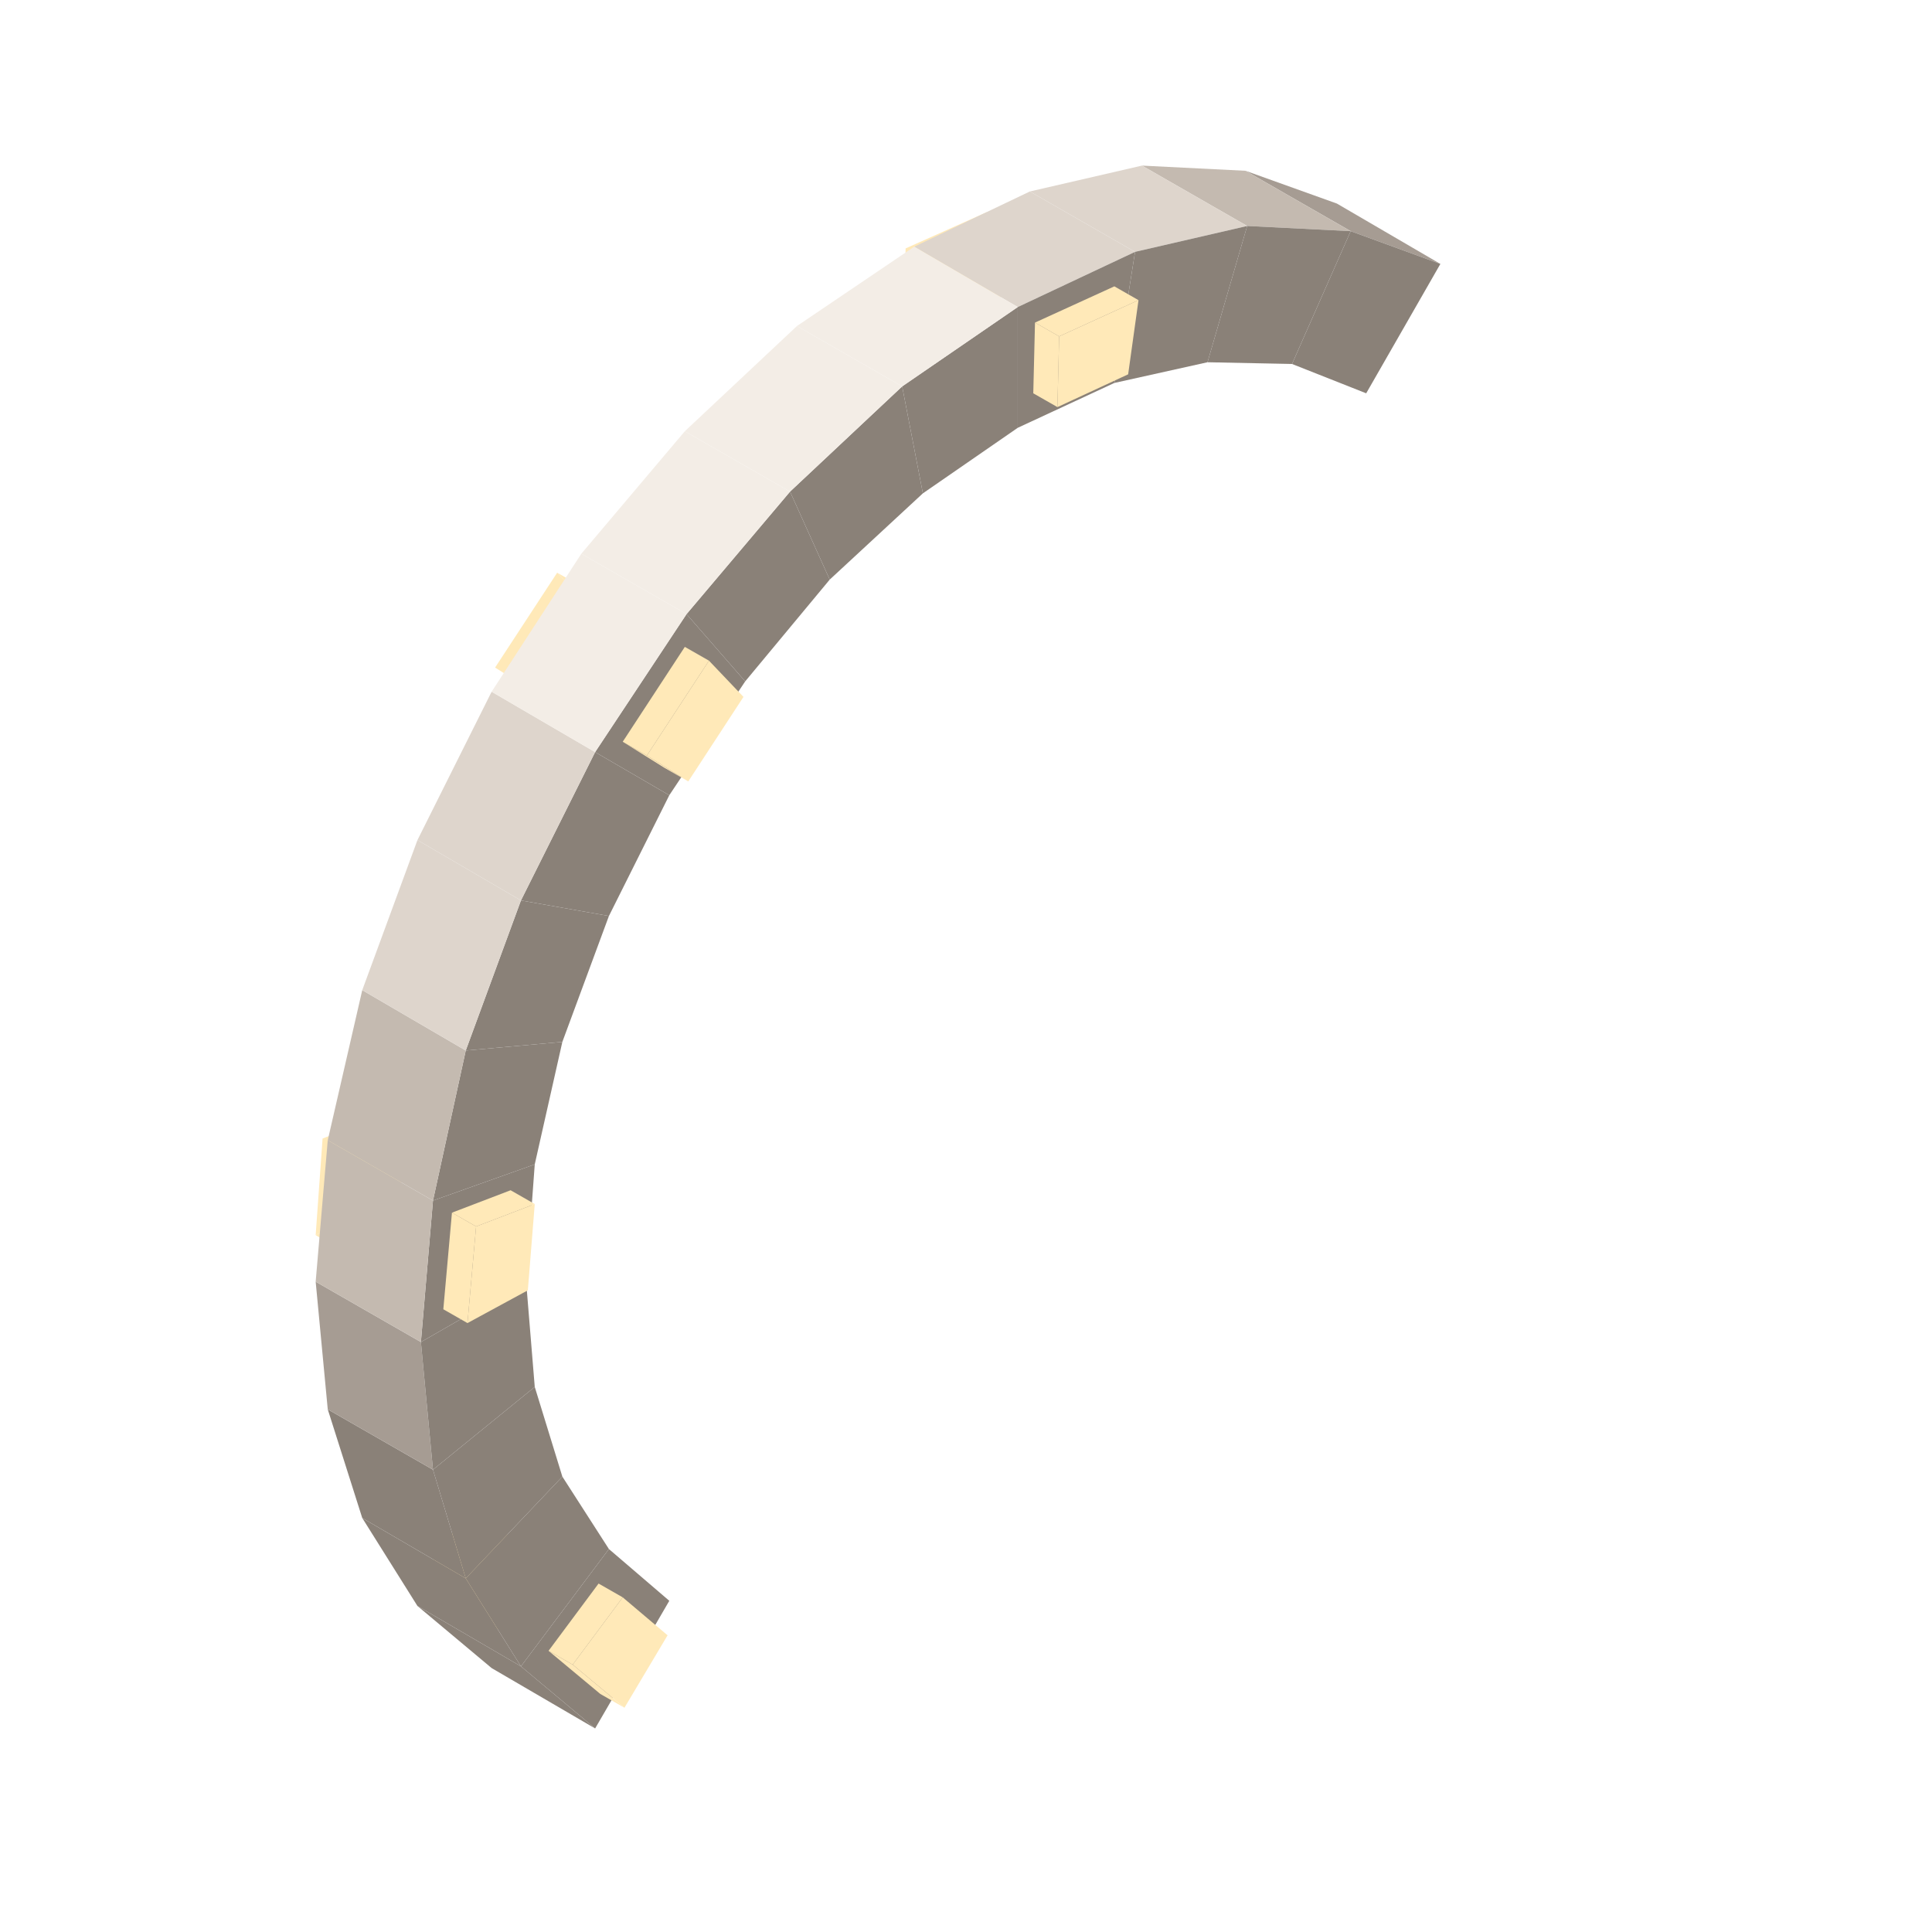
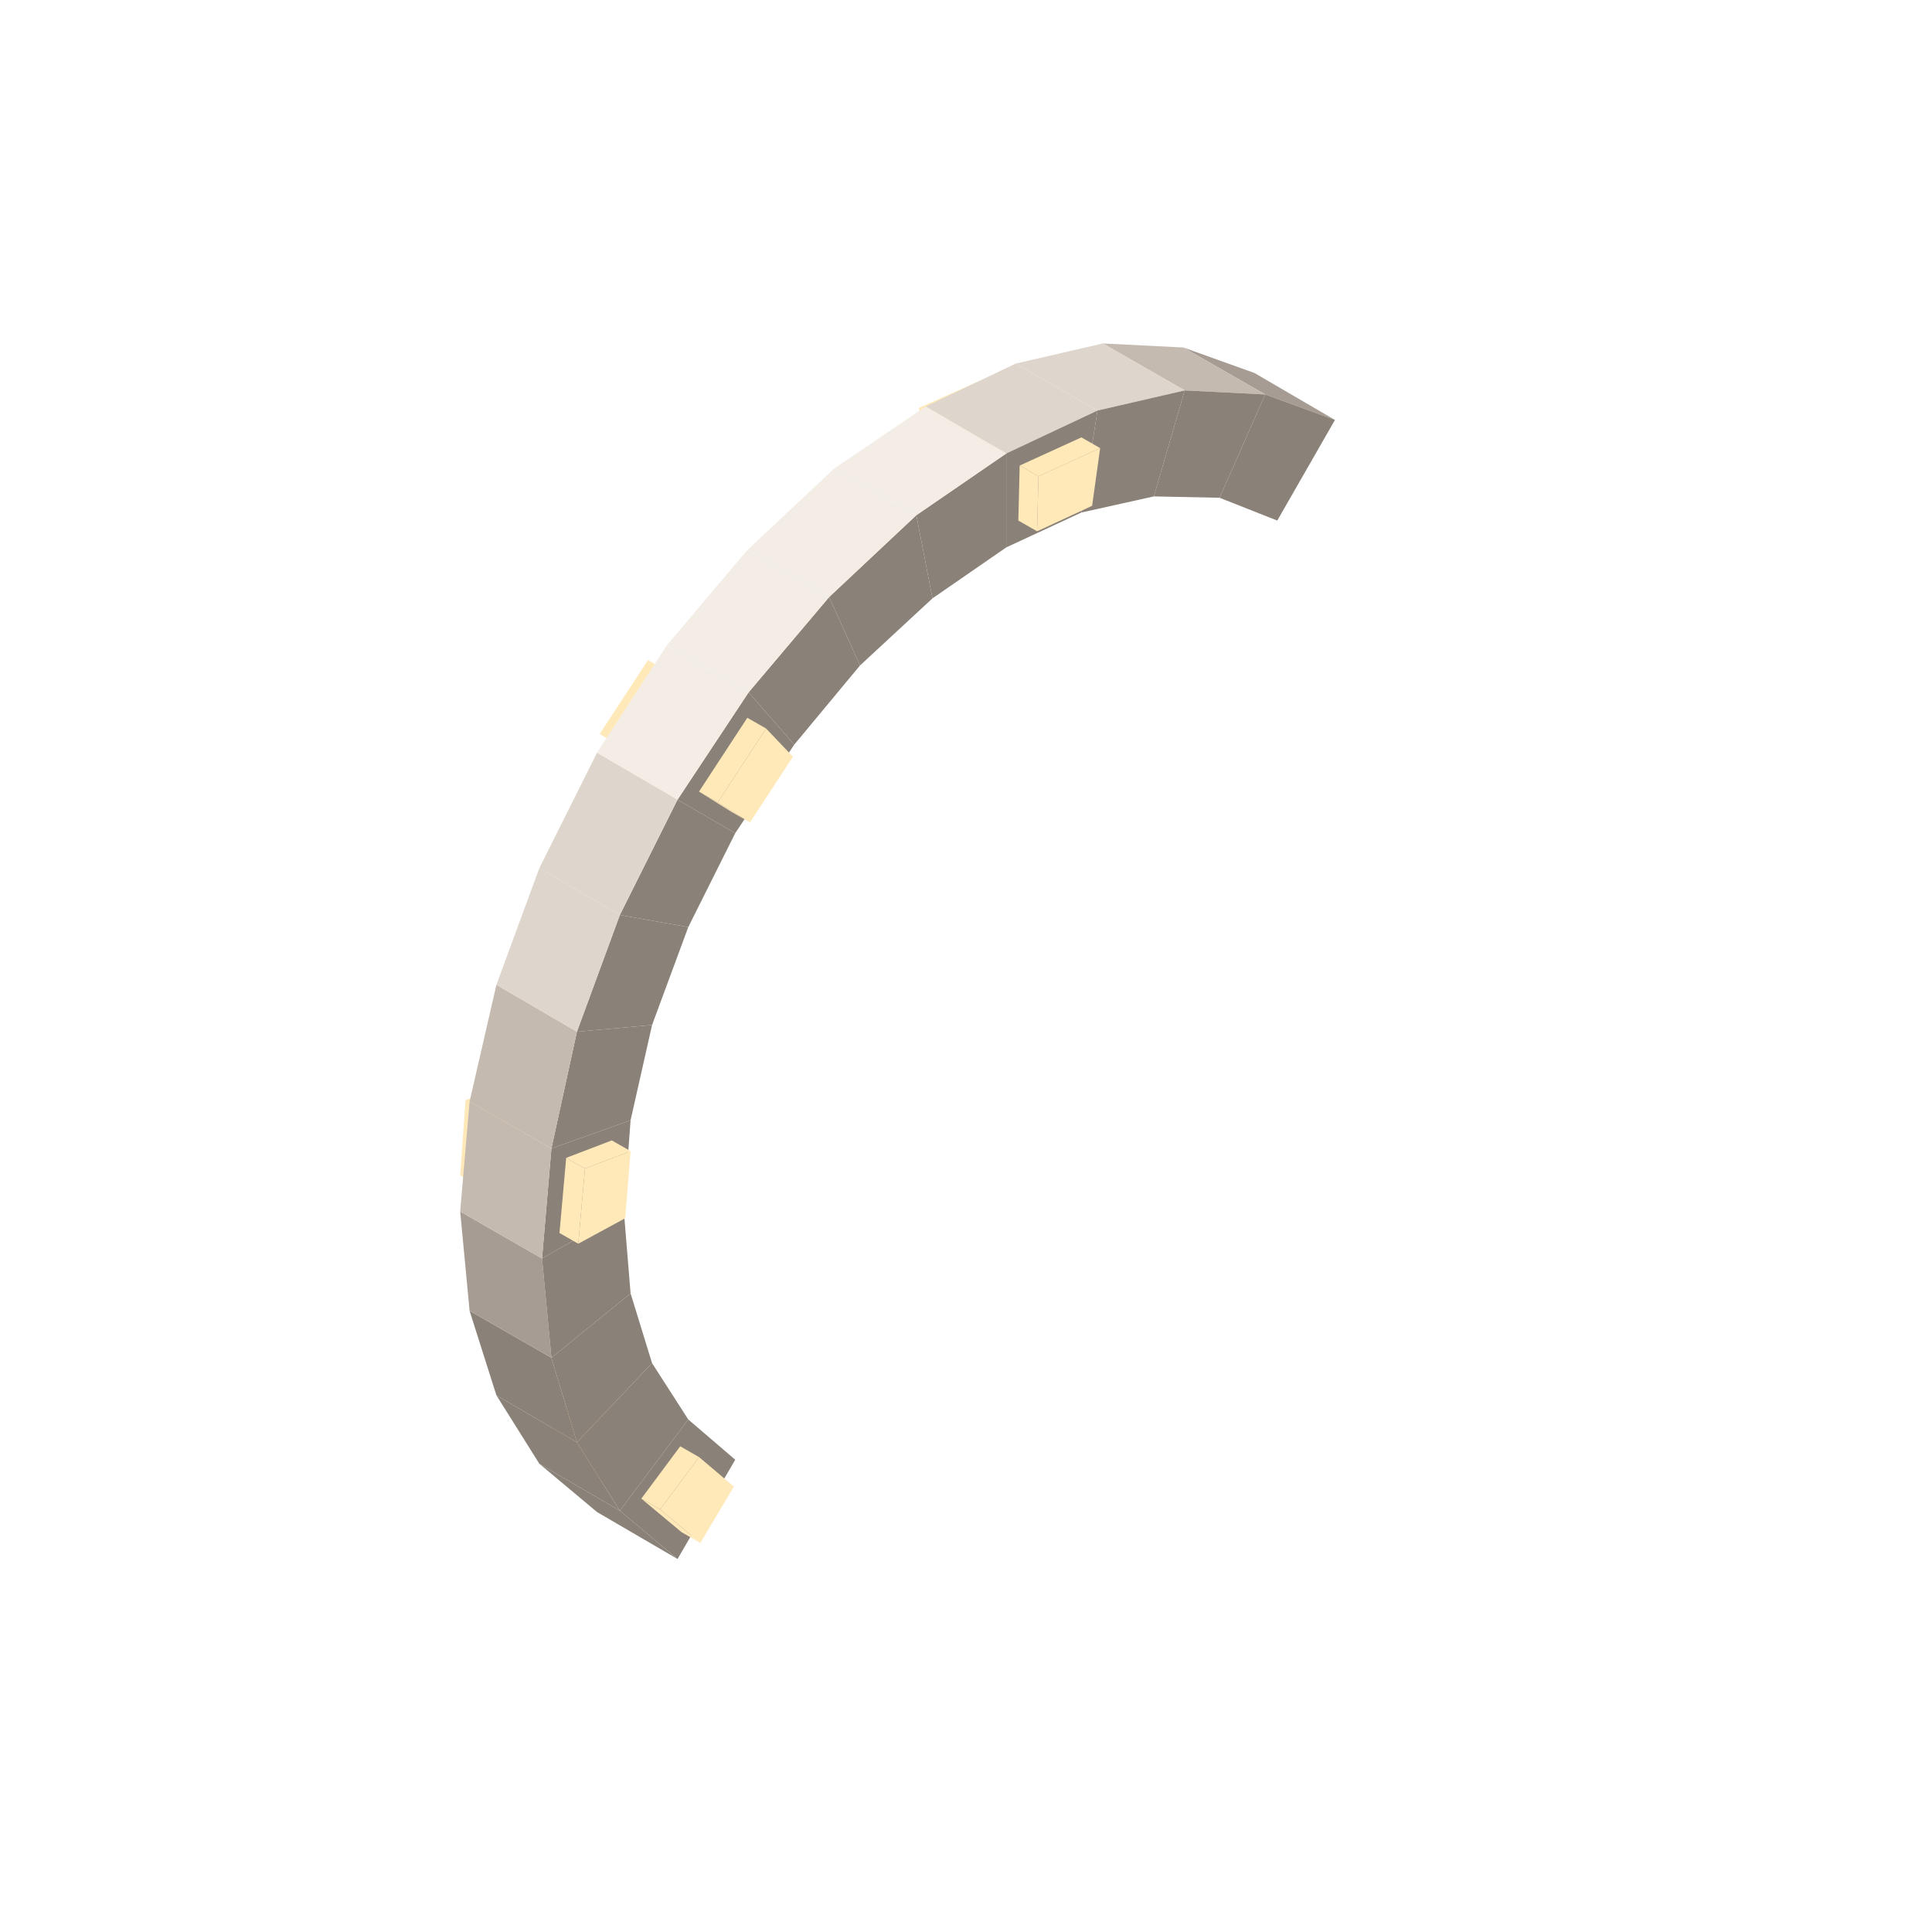
- <svg xmlns="http://www.w3.org/2000/svg" width="49" height="49" viewBox="0 0 112 112">
-   <polygon fill="#ffe9b8" points="31.3,90.5 28.7,94.7 27.4,93.9 29.9,89.7" />
-   <polygon fill="#ffe9b8" points="29.9,89.7 27.4,93.9 24.4,91.4 27.2,87.5" />
-   <polygon fill="#ffe9b8" points="28.6,88.3 31.3,90.5 29.9,89.7 27.2,87.5" />
-   <polygon fill="#8A8178" points="28.5,96.7 24.2,93.1 30.2,96.6 34.5,100.2" />
-   <polygon fill="#A69C93" points="72.2,9.9 77.5,11.8 83.5,15.3 78.3,13.4" />
-   <polygon fill="#8A8178" points="38.8,92.8 34.5,100.2 30.2,96.6 35.3,89.8" />
-   <polygon fill="#8A8178" points="74.9,21.1 78.3,13.4 83.5,15.3 79.2,22.8" />
-   <polygon fill="#ffe9b8" points="34.8,98.2 31.8,95.7 33.2,96.5 36.2,99" />
-   <polygon fill="#ffe9b8" points="38.7,94.8 36.2,99 33.2,96.5 36.1,92.6" />
-   <polygon fill="#ffe9b8" points="31.8,95.7 34.7,91.8 36.1,92.6 33.2,96.5" />
-   <polygon fill="#8A8178" points="24.2,93.1 21,88 27,91.5 30.2,96.6" />
-   <polygon fill="#C4BAB0" points="66.2,9.6 72.2,9.9 78.3,13.4 72.3,13.1" />
-   <polygon fill="#8A8178" points="35.3,89.8 30.2,96.6 27,91.5 32.6,85.6" />
-   <polygon fill="#8A8178" points="70,21 72.3,13.1 78.3,13.4 74.9,21.1" />
-   <polygon fill="#ffe9b8" points="58.6,13.1 58,17.4 56.6,16.6 57.2,12.3" />
-   <polygon fill="#8A8178" points="21,88 19,81.7 25.1,85.2 27,91.5" />
-   <polygon fill="#DED5CC" points="59.7,11.1 66.2,9.6 72.3,13.1 65.8,14.6" />
-   <polygon fill="#ffe9b8" points="58,17.4 53.8,19.3 52.4,18.5 56.6,16.6" />
-   <polygon fill="#ffe9b8" points="52.4,18.5 52.5,14.4 57.2,12.3 56.6,16.6" />
-   <polygon fill="#8A8178" points="32.6,85.6 27,91.5 25.1,85.2 31,80.4" />
-   <polygon fill="#8A8178" points="64.6,22.2 65.8,14.6 72.3,13.1 70,21" />
-   <polygon fill="#ffe9b8" points="23.1,70.5 19.6,72.4 18.3,71.6 21.7,69.7" />
-   <polygon fill="#ffe9b8" points="23.5,65.5 23.1,70.5 21.7,69.7 22.1,64.7" />
-   <polygon fill="#ffe9b8" points="21.7,69.7 18.3,71.6 18.7,66 22.1,64.7" />
-   <polygon fill="#A69C93" points="19,81.7 18.3,74.3 24.4,77.8 25.1,85.2" />
-   <polygon fill="#DED5CC" points="53,14.3 59.7,11.1 65.8,14.6 59,17.8" />
-   <polygon fill="#8A8178" points="31,80.4 25.1,85.2 24.4,77.8 30.5,74.3" />
-   <polygon fill="#8A8178" points="59,24.8 59,17.8 65.8,14.6 64.6,22.2" />
-   <polygon fill="#ffe9b8" points="61.3,23.6 61.4,19.5 66,17.4 65.4,21.7" />
-   <polygon fill="#ffe9b8" points="60,18.7 64.6,16.6 66,17.4 61.4,19.5" />
-   <polygon fill="#ffe9b8" points="59.9,22.8 60,18.7 61.4,19.5 61.3,23.6" />
-   <polygon fill="#8A8178" points="30.5,74.3 24.4,77.8 25.1,69.6 31,67.5" />
-   <polygon fill="#8A8178" points="53.5,28.6 52.3,22.4 59,17.8 59,24.8" />
-   <polygon fill="#C4BAB0" points="18.3,74.3 19,66.1 25.1,69.6 24.4,77.8" />
-   <polygon fill="#F3EDE6" points="46.2,18.9 53,14.3 59,17.8 52.3,22.4" />
-   <polygon fill="#ffe9b8" points="35.7,36.1 32.5,41 31.1,40.2 34.3,35.3" />
-   <polygon fill="#ffe9b8" points="30.6,74.8 27.1,76.7 27.6,71.1 31,69.8" />
-   <polygon fill="#ffe9b8" points="31.1,40.2 28.7,38.7 32.3,33.2 34.3,35.3" />
-   <polygon fill="#ffe9b8" points="25.7,75.9 26.2,70.3 27.6,71.1 27.1,76.7" />
-   <polygon fill="#ffe9b8" points="26.2,70.3 29.6,69 31,69.8 27.6,71.1" />
-   <polygon fill="#ffe9b8" points="33.7,34 35.7,36.1 34.3,35.3 32.3,33.2" />
-   <polygon fill="#8A8178" points="31,67.5 25.1,69.6 27,60.9 32.6,60.4" />
-   <polygon fill="#8A8178" points="48.1,33.6 45.8,28.5 52.3,22.4 53.5,28.6" />
-   <polygon fill="#C4BAB0" points="19,66.1 21,57.4 27,60.9 25.1,69.6" />
-   <polygon fill="#F3EDE6" points="39.7,25 46.2,18.9 52.3,22.4 45.8,28.5" />
-   <polygon fill="#8A8178" points="32.6,60.4 27,60.9 30.2,52.2 35.3,53.1" />
-   <polygon fill="#8A8178" points="43.2,39.5 39.8,35.6 45.8,28.5 48.1,33.6" />
-   <polygon fill="#DED5CC" points="21,57.4 24.2,48.7 30.2,52.2 27,60.9" />
-   <polygon fill="#F3EDE6" points="33.7,32.1 39.7,25 45.8,28.5 39.8,35.6" />
-   <polygon fill="#8A8178" points="35.3,53.1 30.2,52.2 34.5,43.6 38.8,46.1" />
-   <polygon fill="#8A8178" points="38.8,46.1 34.5,43.6 39.8,35.6 43.2,39.5" />
-   <polygon fill="#ffe9b8" points="38.5,44.5 36.1,43 37.5,43.8 39.9,45.3" />
-   <polygon fill="#DED5CC" points="24.2,48.7 28.5,40.1 34.5,43.6 30.2,52.2" />
-   <polygon fill="#F3EDE6" points="28.5,40.1 33.7,32.1 39.8,35.6 34.5,43.6" />
-   <polygon fill="#ffe9b8" points="39.9,45.3 37.5,43.8 41.1,38.3 43.1,40.4" />
-   <polygon fill="#ffe9b8" points="36.1,43 39.7,37.5 41.1,38.3 37.5,43.8" />
+ <svg xmlns="http://www.w3.org/2000/svg" width="63" height="63" viewBox="0 0 144 144">
+   <polygon fill="#ffe9b8" points="47.3,106.5 44.7,110.7 43.4,109.9 45.9,105.7" />
+   <polygon fill="#ffe9b8" points="45.9,105.7 43.4,109.9 40.4,107.4 43.2,103.5" />
+   <polygon fill="#ffe9b8" points="44.6,104.3 47.3,106.5 45.9,105.7 43.2,103.5" />
+   <polygon fill="#8A8178" points="44.5,112.7 40.2,109.1 46.2,112.6 50.5,116.2" />
+   <polygon fill="#A69C93" points="88.2,25.9 93.5,27.8 99.5,31.3 94.3,29.4" />
+   <polygon fill="#8A8178" points="54.8,108.8 50.5,116.2 46.2,112.6 51.3,105.8" />
+   <polygon fill="#8A8178" points="90.9,37.1 94.3,29.4 99.5,31.3 95.2,38.8" />
+   <polygon fill="#ffe9b8" points="50.8,114.2 47.8,111.7 49.2,112.5 52.2,115" />
+   <polygon fill="#ffe9b8" points="54.7,110.8 52.2,115 49.2,112.5 52.1,108.6" />
+   <polygon fill="#ffe9b8" points="47.8,111.7 50.7,107.8 52.1,108.6 49.2,112.5" />
+   <polygon fill="#8A8178" points="40.2,109.1 37,104 43,107.5 46.2,112.6" />
+   <polygon fill="#C4BAB0" points="82.2,25.6 88.2,25.9 94.3,29.4 88.3,29.1" />
+   <polygon fill="#8A8178" points="51.3,105.8 46.2,112.6 43,107.5 48.6,101.6" />
+   <polygon fill="#8A8178" points="86,37 88.3,29.1 94.3,29.4 90.9,37.1" />
+   <polygon fill="#ffe9b8" points="74.6,29.1 74,33.4 72.6,32.6 73.2,28.3" />
+   <polygon fill="#8A8178" points="37,104 35,97.7 41.1,101.2 43,107.5" />
+   <polygon fill="#DED5CC" points="75.7,27.1 82.2,25.6 88.3,29.1 81.8,30.6" />
+   <polygon fill="#ffe9b8" points="74,33.4 69.8,35.3 68.4,34.5 72.6,32.6" />
+   <polygon fill="#ffe9b8" points="68.4,34.5 68.5,30.4 73.2,28.3 72.6,32.6" />
+   <polygon fill="#8A8178" points="48.6,101.6 43,107.5 41.1,101.2 47,96.4" />
+   <polygon fill="#8A8178" points="80.6,38.2 81.8,30.6 88.3,29.1 86,37" />
+   <polygon fill="#ffe9b8" points="39.1,86.5 35.6,88.4 34.3,87.6 37.7,85.7" />
+   <polygon fill="#ffe9b8" points="39.5,81.5 39.1,86.5 37.7,85.7 38.1,80.7" />
+   <polygon fill="#ffe9b8" points="37.7,85.7 34.3,87.6 34.7,82 38.1,80.7" />
+   <polygon fill="#A69C93" points="35,97.7 34.3,90.3 40.4,93.8 41.1,101.2" />
+   <polygon fill="#DED5CC" points="69,30.3 75.7,27.1 81.8,30.6 75,33.8" />
+   <polygon fill="#8A8178" points="47,96.4 41.1,101.2 40.4,93.8 46.5,90.3" />
+   <polygon fill="#8A8178" points="75,40.8 75,33.8 81.8,30.6 80.6,38.2" />
+   <polygon fill="#ffe9b8" points="77.3,39.6 77.4,35.5 82,33.4 81.4,37.7" />
+   <polygon fill="#ffe9b8" points="76,34.7 80.6,32.6 82,33.4 77.4,35.5" />
+   <polygon fill="#ffe9b8" points="75.9,38.8 76,34.7 77.4,35.5 77.3,39.6" />
+   <polygon fill="#8A8178" points="46.5,90.3 40.4,93.8 41.1,85.6 47,83.5" />
+   <polygon fill="#8A8178" points="69.5,44.6 68.3,38.4 75,33.8 75,40.8" />
+   <polygon fill="#C4BAB0" points="34.3,90.3 35,82.1 41.1,85.6 40.4,93.8" />
+   <polygon fill="#F3EDE6" points="62.2,34.9 69,30.3 75,33.8 68.3,38.4" />
+   <polygon fill="#ffe9b8" points="51.7,52.1 48.5,57 47.1,56.2 50.3,51.3" />
+   <polygon fill="#ffe9b8" points="46.6,90.8 43.1,92.7 43.6,87.1 47,85.8" />
+   <polygon fill="#ffe9b8" points="47.1,56.2 44.7,54.7 48.3,49.2 50.3,51.3" />
+   <polygon fill="#ffe9b8" points="41.7,91.9 42.2,86.3 43.6,87.1 43.1,92.7" />
+   <polygon fill="#ffe9b8" points="42.2,86.3 45.6,85 47,85.8 43.6,87.1" />
+   <polygon fill="#ffe9b8" points="49.7,50 51.7,52.1 50.3,51.3 48.3,49.2" />
+   <polygon fill="#8A8178" points="47,83.5 41.1,85.6 43,76.9 48.6,76.4" />
+   <polygon fill="#8A8178" points="64.1,49.6 61.8,44.5 68.3,38.4 69.5,44.6" />
+   <polygon fill="#C4BAB0" points="35,82.1 37,73.4 43,76.9 41.1,85.6" />
+   <polygon fill="#F3EDE6" points="55.7,41 62.2,34.9 68.3,38.4 61.8,44.5" />
+   <polygon fill="#8A8178" points="48.6,76.4 43,76.9 46.2,68.2 51.3,69.1" />
+   <polygon fill="#8A8178" points="59.2,55.5 55.8,51.6 61.8,44.5 64.1,49.6" />
+   <polygon fill="#DED5CC" points="37,73.4 40.2,64.7 46.2,68.2 43,76.9" />
+   <polygon fill="#F3EDE6" points="49.7,48.1 55.7,41 61.8,44.5 55.8,51.6" />
+   <polygon fill="#8A8178" points="51.3,69.1 46.2,68.2 50.5,59.6 54.8,62.1" />
+   <polygon fill="#8A8178" points="54.8,62.1 50.5,59.6 55.8,51.6 59.2,55.5" />
+   <polygon fill="#ffe9b8" points="54.5,60.5 52.1,59 53.5,59.8 55.9,61.3" />
+   <polygon fill="#DED5CC" points="40.2,64.7 44.5,56.1 50.5,59.6 46.2,68.2" />
+   <polygon fill="#F3EDE6" points="44.5,56.1 49.7,48.1 55.8,51.6 50.5,59.6" />
+   <polygon fill="#ffe9b8" points="55.9,61.3 53.5,59.8 57.1,54.3 59.1,56.4" />
+   <polygon fill="#ffe9b8" points="52.1,59 55.7,53.5 57.1,54.3 53.5,59.8" />
</svg>
